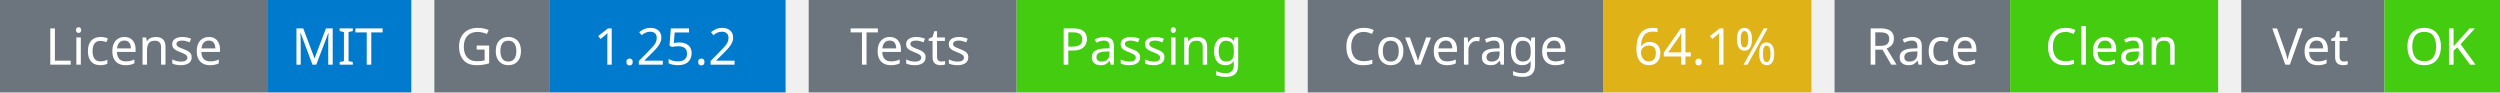
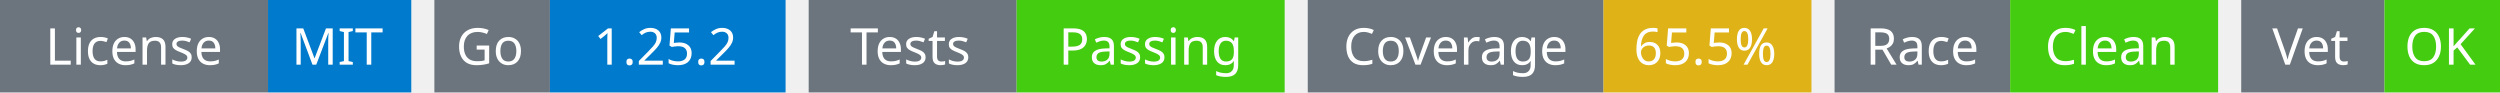
<svg xmlns="http://www.w3.org/2000/svg" width="541" height="20" viewBox="0 0 541 20">
  <g transform="translate(0, 0)">
    <rect x="0" y="0" width="58" height="20" fill="#6c757d" />
    <rect x="58" y="0" width="31" height="20" fill="#007acc" />
    <text x="29" y="14" text-anchor="middle" font-family="sans-serif" font-size="11" fill="white">License</text>
    <text x="73" y="14" text-anchor="middle" font-family="sans-serif" font-size="11" fill="white">MIT</text>
  </g>
  <g transform="translate(94, 0)">
    <rect x="0" y="0" width="25" height="20" fill="#6c757d" />
    <rect x="25" y="0" width="51" height="20" fill="#007acc" />
    <text x="12" y="14" text-anchor="middle" font-family="sans-serif" font-size="11" fill="white">Go</text>
    <text x="50" y="14" text-anchor="middle" font-family="sans-serif" font-size="11" fill="white">1.25.2</text>
  </g>
  <g transform="translate(175, 0)">
    <rect x="0" y="0" width="45" height="20" fill="#6c757d" />
    <rect x="45" y="0" width="58" height="20" fill="#4c1" />
    <text x="22" y="14" text-anchor="middle" font-family="sans-serif" font-size="11" fill="white">Tests</text>
    <text x="74" y="14" text-anchor="middle" font-family="sans-serif" font-size="11" fill="white">Passing</text>
  </g>
  <g transform="translate(283, 0)">
    <rect x="0" y="0" width="64" height="20" fill="#6c757d" />
    <rect x="64" y="0" width="45" height="20" fill="#dfb317" />
    <text x="32" y="14" text-anchor="middle" font-family="sans-serif" font-size="11" fill="white">Coverage</text>
-     <text x="86" y="14" text-anchor="middle" font-family="sans-serif" font-size="11" fill="white">64.1%</text>
+     <text x="86" y="14" text-anchor="middle" font-family="sans-serif" font-size="11" fill="white">65.5%</text>
  </g>
  <g transform="translate(397, 0)">
    <rect x="0" y="0" width="38" height="20" fill="#6c757d" />
    <rect x="38" y="0" width="45" height="20" fill="#4c1" />
    <text x="19" y="14" text-anchor="middle" font-family="sans-serif" font-size="11" fill="white">Race</text>
    <text x="60" y="14" text-anchor="middle" font-family="sans-serif" font-size="11" fill="white">Clean</text>
  </g>
  <g transform="translate(485, 0)">
    <rect x="0" y="0" width="31" height="20" fill="#6c757d" />
    <rect x="31" y="0" width="25" height="20" fill="#4c1" />
    <text x="15" y="14" text-anchor="middle" font-family="sans-serif" font-size="11" fill="white">Vet</text>
    <text x="43" y="14" text-anchor="middle" font-family="sans-serif" font-size="11" fill="white">OK</text>
  </g>
</svg>
